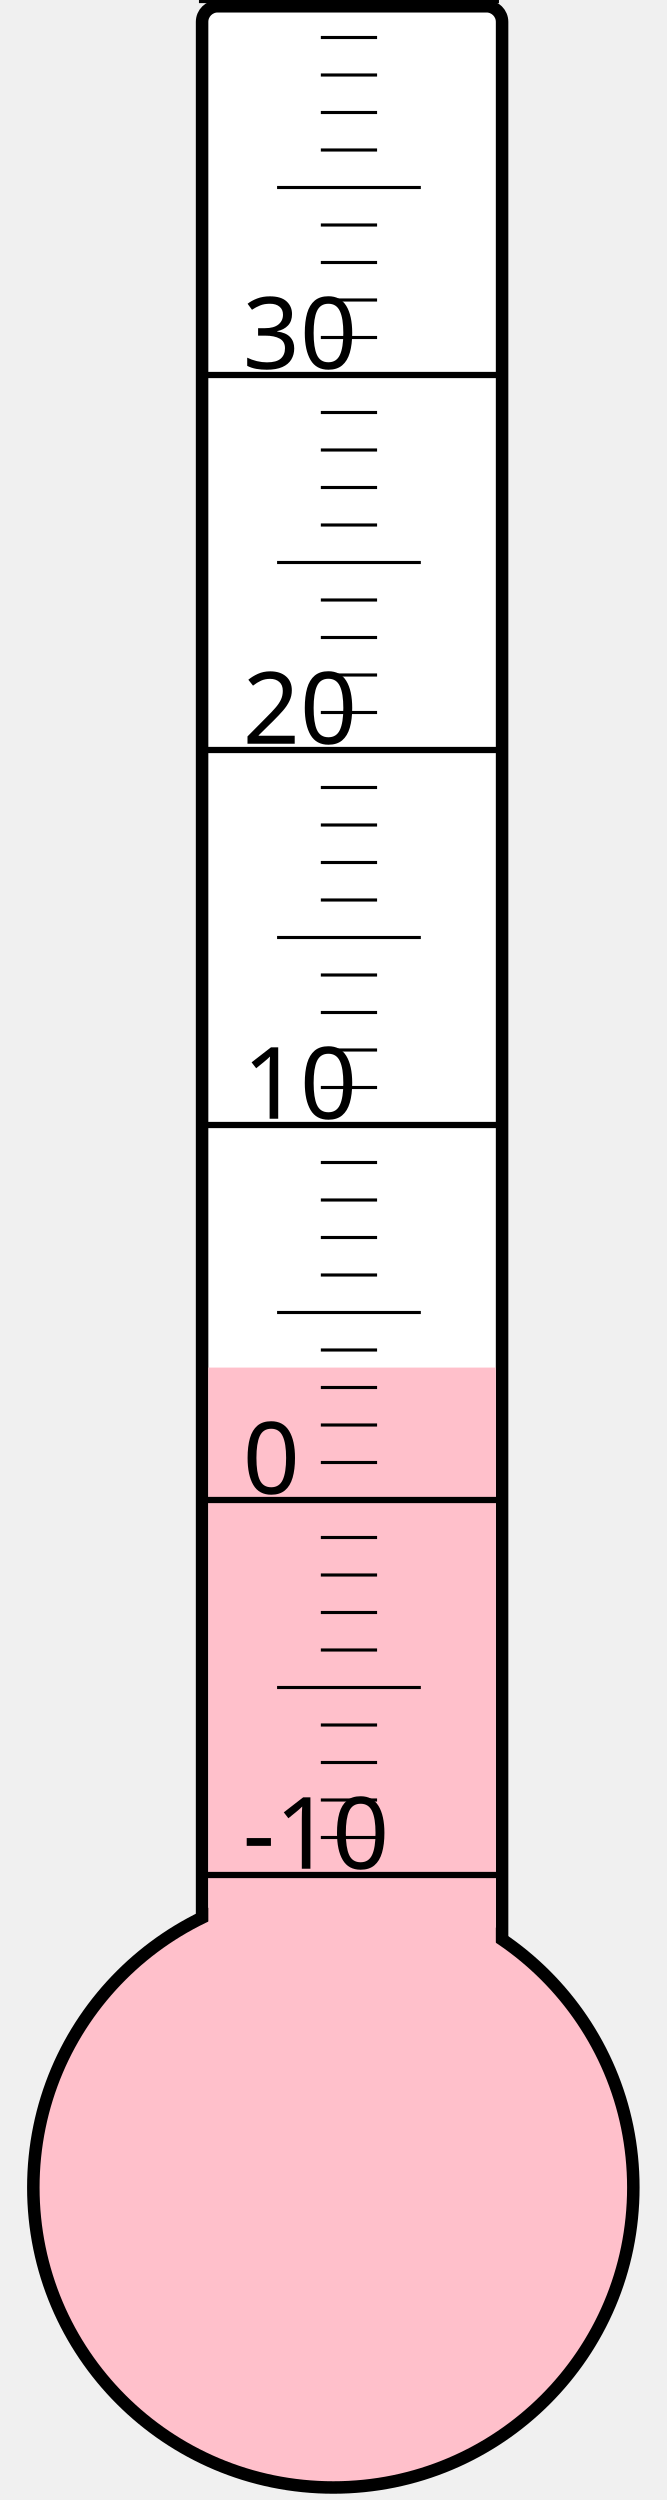
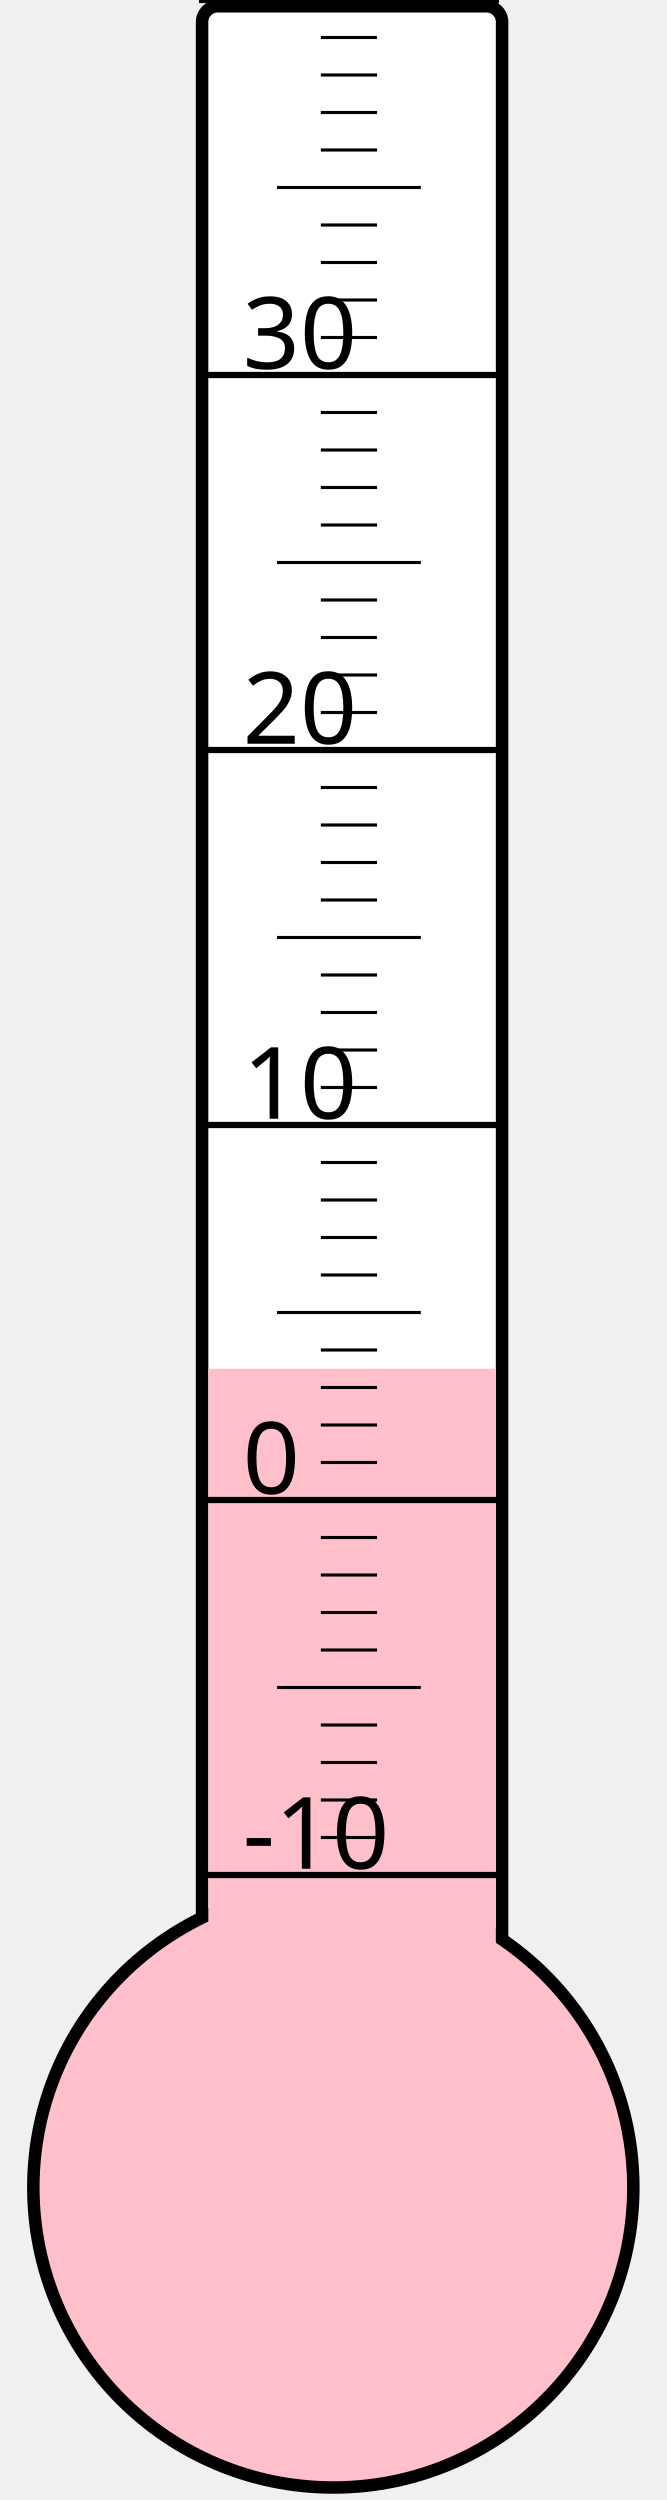
<svg xmlns="http://www.w3.org/2000/svg" width="40px" height="150px" viewBox="0 0 200 800">
  <rect width="200" height="800" x="0" y="0" style="fill: #ffffeb; fill-opacity: 0;" />
  <rect width="96" height="680" x="58" y="2" rx="5" ry="5" style="fill: white; fill-opacity: 1; stroke: black; stroke-width: 4;" />
  <circle cx="100" cy="700" r="96" style="fill: pink; stroke: black; stroke-width: 4;" />
-   <rect width="92" height="262.375" x="60" y="437.625" style="fill: pink; fill-opacity: 1; stroke-width: 0;" />
+   <rect width="92" height="262.0" x="60" y="438.0" style="fill: pink; fill-opacity: 1; stroke-width: 0;" />
  <text x="71" y="598" style="font-family: sans-serif; font-size: 24pt;">-10</text>
  <text x="71" y="478" style="font-family: sans-serif; font-size: 24pt;">0</text>
  <text x="71" y="358" style="font-family: sans-serif; font-size: 24pt;">10</text>
  <text x="71" y="238" style="font-family: sans-serif; font-size: 24pt;">20</text>
  <text x="71" y="118" style="font-family: sans-serif; font-size: 24pt;">30</text>
  <g style="stroke: black;">
    <line x1="57" y1="600" x2="153" y2="600" style="stroke-width: 2;" />
    <line x1="96" y1="588" x2="114" y2="588" style="stroke-width: 1;" />
    <line x1="96" y1="576" x2="114" y2="576" style="stroke-width: 1;" />
    <line x1="96" y1="564" x2="114" y2="564" style="stroke-width: 1;" />
    <line x1="96" y1="552" x2="114" y2="552" style="stroke-width: 1;" />
    <line x1="82" y1="540" x2="128" y2="540" style="stroke-width: 1;" />
    <line x1="96" y1="528" x2="114" y2="528" style="stroke-width: 1;" />
    <line x1="96" y1="516" x2="114" y2="516" style="stroke-width: 1;" />
    <line x1="96" y1="504" x2="114" y2="504" style="stroke-width: 1;" />
    <line x1="96" y1="492" x2="114" y2="492" style="stroke-width: 1;" />
    <line x1="57" y1="480" x2="153" y2="480" style="stroke-width: 2;" />
    <line x1="96" y1="468" x2="114" y2="468" style="stroke-width: 1;" />
    <line x1="96" y1="456" x2="114" y2="456" style="stroke-width: 1;" />
    <line x1="96" y1="444" x2="114" y2="444" style="stroke-width: 1;" />
    <line x1="96" y1="432" x2="114" y2="432" style="stroke-width: 1;" />
    <line x1="82" y1="420" x2="128" y2="420" style="stroke-width: 1;" />
    <line x1="96" y1="408" x2="114" y2="408" style="stroke-width: 1;" />
    <line x1="96" y1="396" x2="114" y2="396" style="stroke-width: 1;" />
    <line x1="96" y1="384" x2="114" y2="384" style="stroke-width: 1;" />
    <line x1="96" y1="372" x2="114" y2="372" style="stroke-width: 1;" />
    <line x1="57" y1="360" x2="153" y2="360" style="stroke-width: 2;" />
    <line x1="96" y1="348" x2="114" y2="348" style="stroke-width: 1;" />
    <line x1="96" y1="336" x2="114" y2="336" style="stroke-width: 1;" />
    <line x1="96" y1="324" x2="114" y2="324" style="stroke-width: 1;" />
    <line x1="96" y1="312" x2="114" y2="312" style="stroke-width: 1;" />
    <line x1="82" y1="300" x2="128" y2="300" style="stroke-width: 1;" />
    <line x1="96" y1="288" x2="114" y2="288" style="stroke-width: 1;" />
    <line x1="96" y1="276" x2="114" y2="276" style="stroke-width: 1;" />
    <line x1="96" y1="264" x2="114" y2="264" style="stroke-width: 1;" />
    <line x1="96" y1="252" x2="114" y2="252" style="stroke-width: 1;" />
    <line x1="57" y1="240" x2="153" y2="240" style="stroke-width: 2;" />
    <line x1="96" y1="228" x2="114" y2="228" style="stroke-width: 1;" />
    <line x1="96" y1="216" x2="114" y2="216" style="stroke-width: 1;" />
    <line x1="96" y1="204" x2="114" y2="204" style="stroke-width: 1;" />
    <line x1="96" y1="192" x2="114" y2="192" style="stroke-width: 1;" />
    <line x1="82" y1="180" x2="128" y2="180" style="stroke-width: 1;" />
    <line x1="96" y1="168" x2="114" y2="168" style="stroke-width: 1;" />
    <line x1="96" y1="156" x2="114" y2="156" style="stroke-width: 1;" />
    <line x1="96" y1="144" x2="114" y2="144" style="stroke-width: 1;" />
    <line x1="96" y1="132" x2="114" y2="132" style="stroke-width: 1;" />
    <line x1="57" y1="120" x2="153" y2="120" style="stroke-width: 2;" />
    <line x1="96" y1="108" x2="114" y2="108" style="stroke-width: 1;" />
    <line x1="96" y1="96" x2="114" y2="96" style="stroke-width: 1;" />
    <line x1="96" y1="84" x2="114" y2="84" style="stroke-width: 1;" />
    <line x1="96" y1="72" x2="114" y2="72" style="stroke-width: 1;" />
    <line x1="82" y1="60" x2="128" y2="60" style="stroke-width: 1;" />
    <line x1="96" y1="48" x2="114" y2="48" style="stroke-width: 1;" />
    <line x1="96" y1="36" x2="114" y2="36" style="stroke-width: 1;" />
    <line x1="96" y1="24" x2="114" y2="24" style="stroke-width: 1;" />
    <line x1="96" y1="12" x2="114" y2="12" style="stroke-width: 1;" />
    <line x1="57" y1="0" x2="153" y2="0" style="stroke-width: 2;" />
  </g>
</svg>
